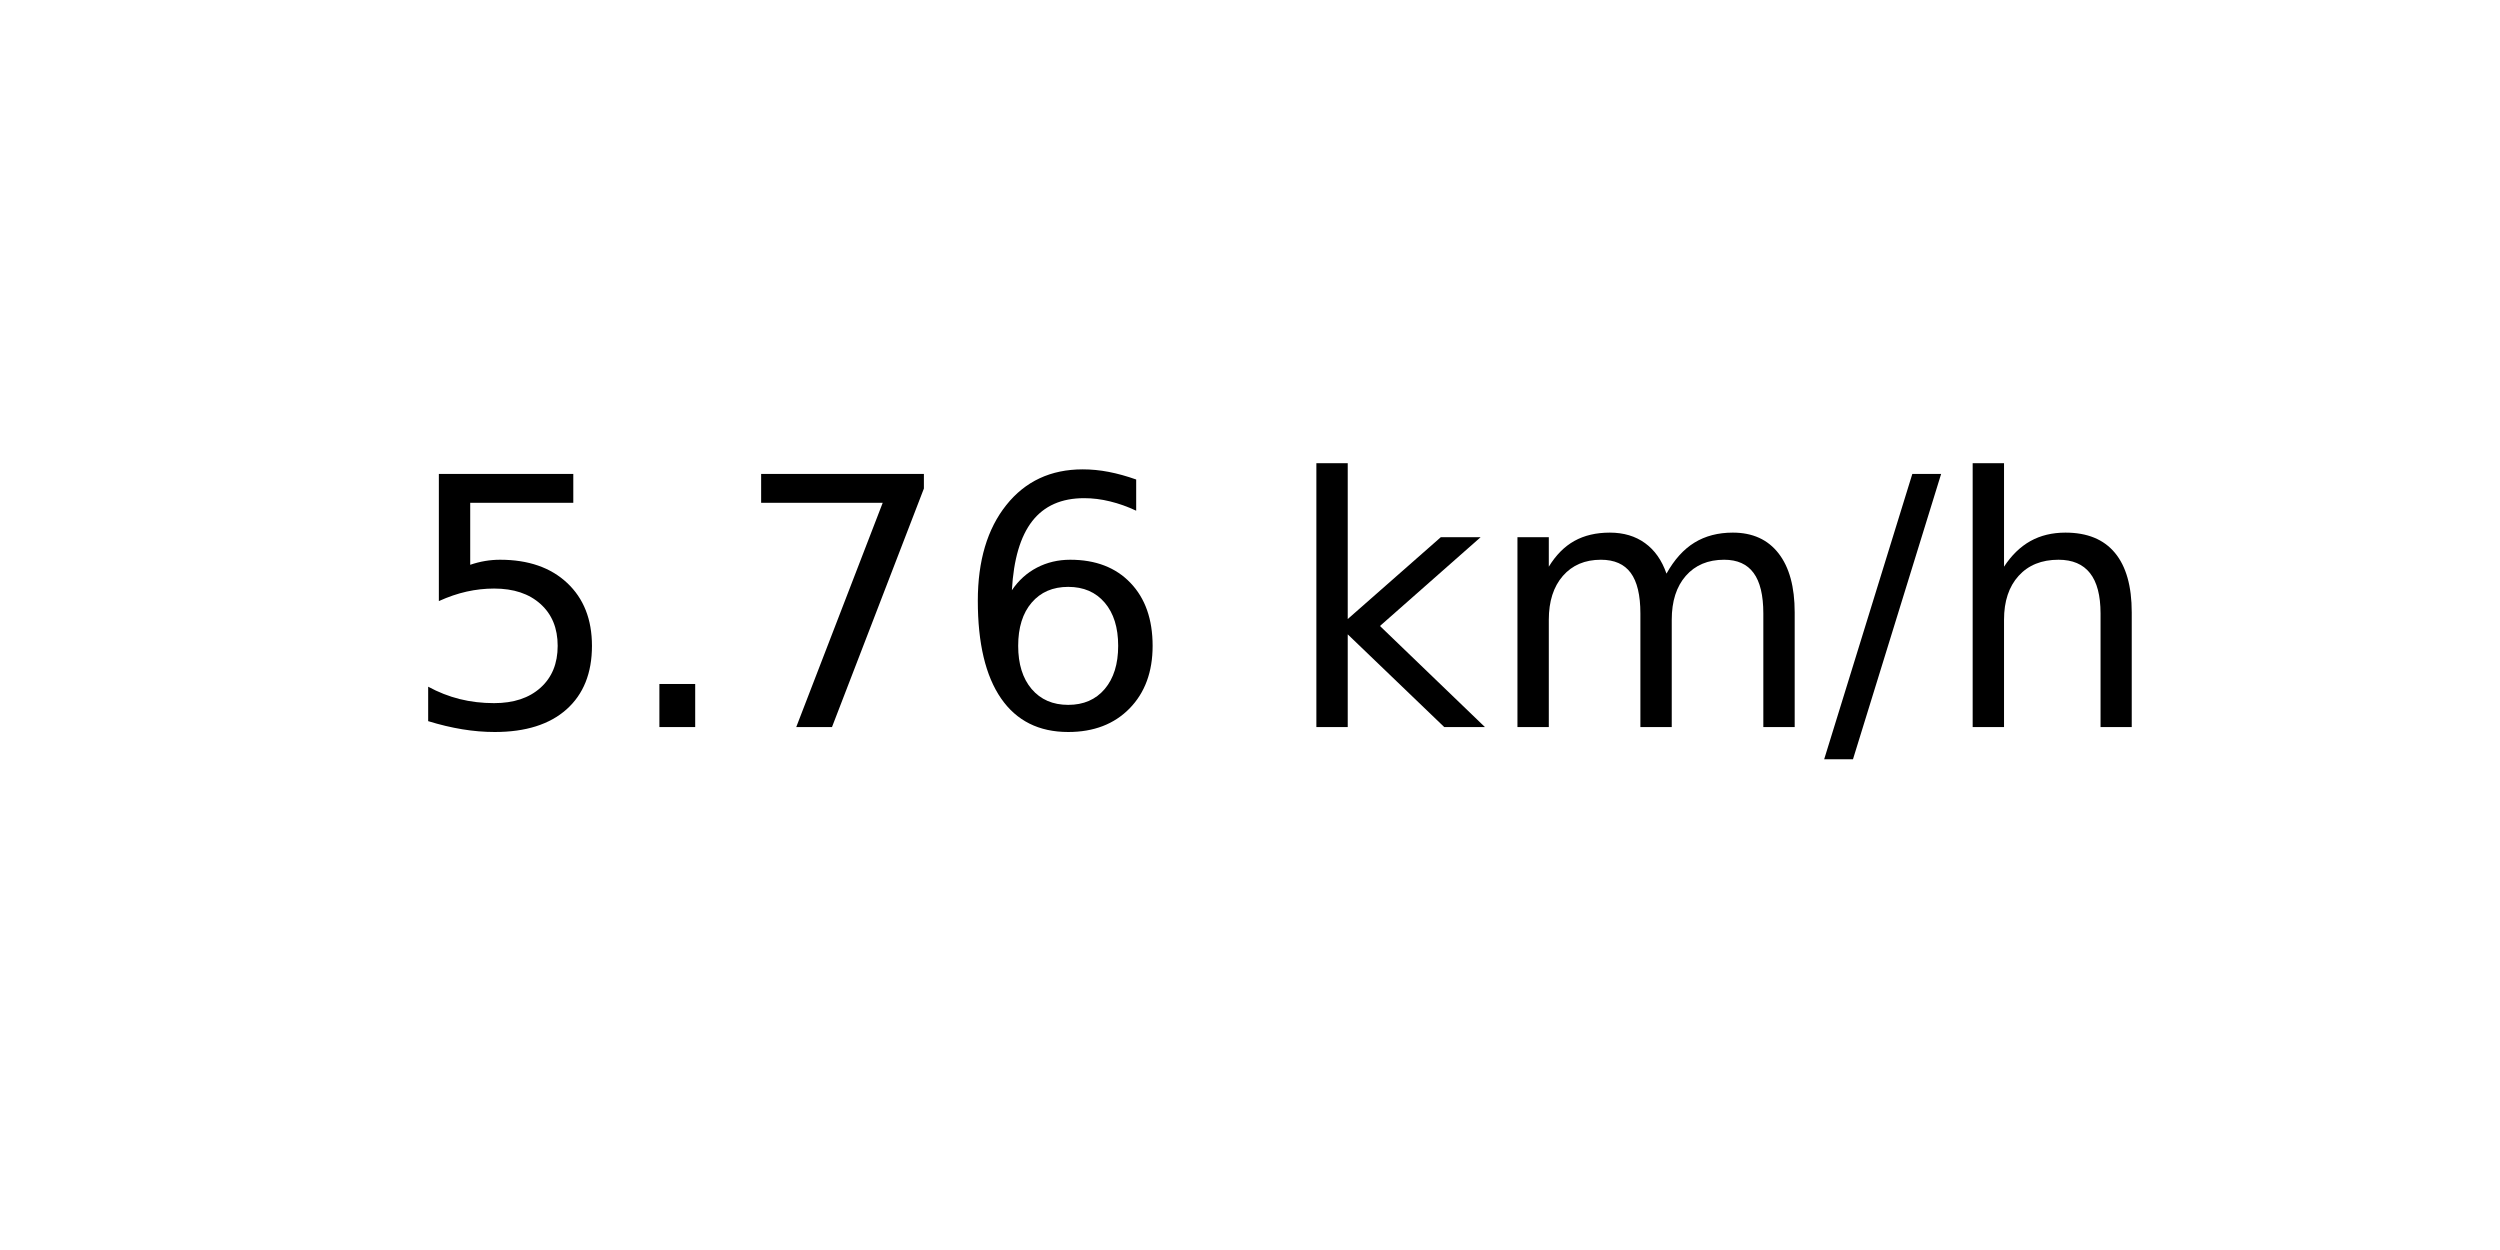
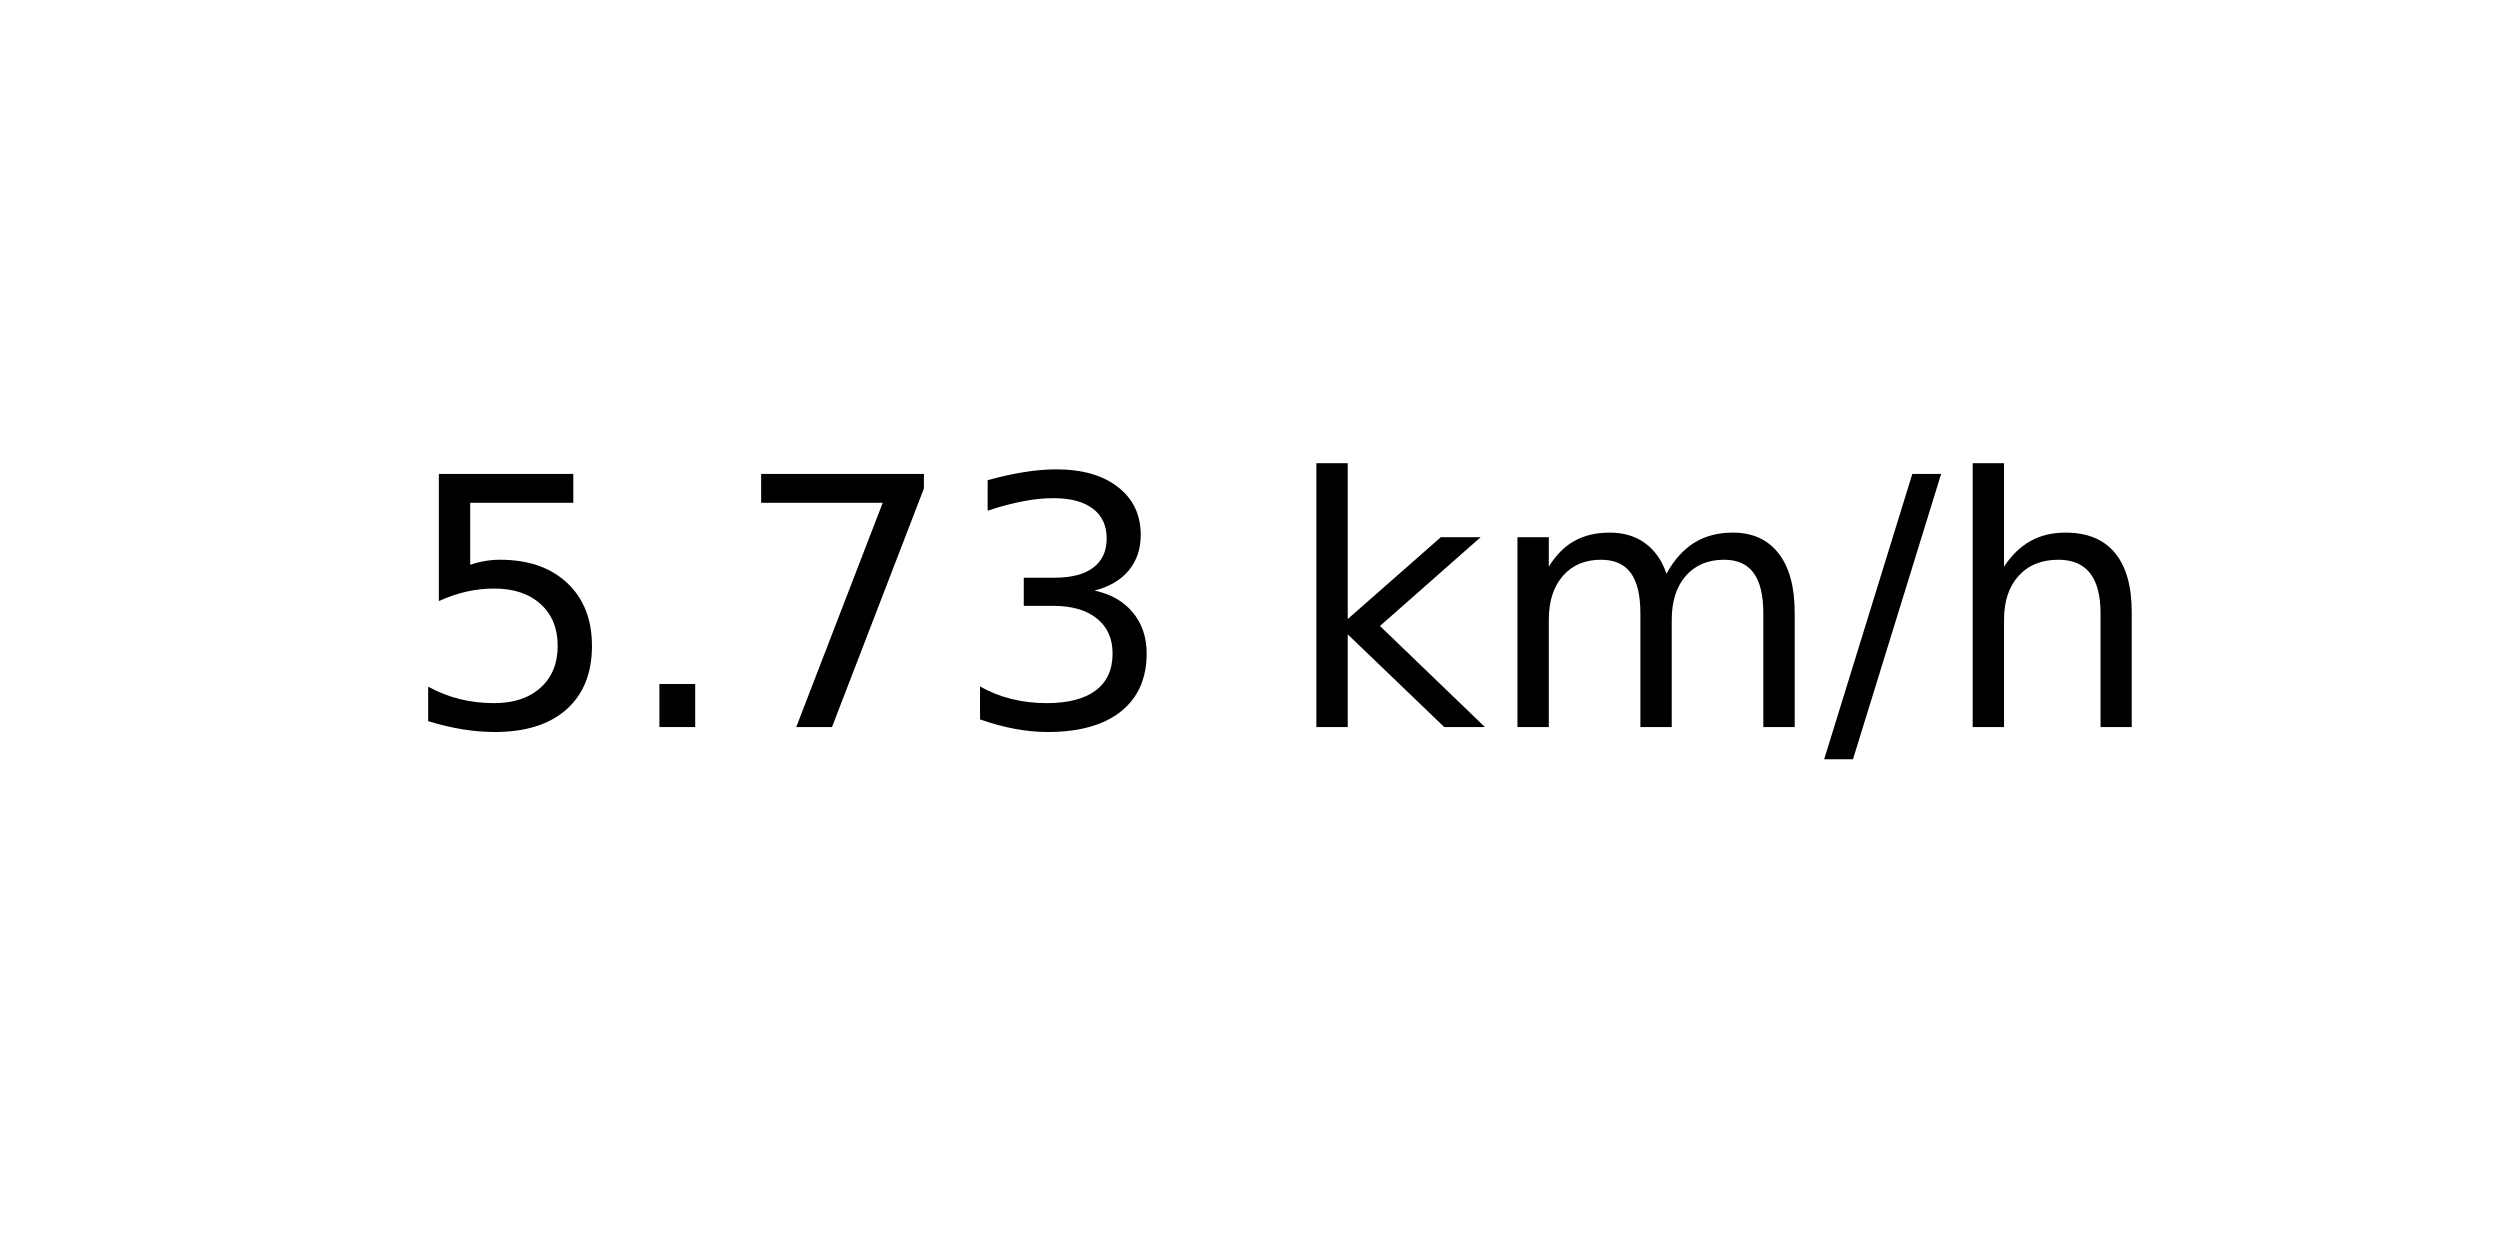
<svg xmlns="http://www.w3.org/2000/svg" xmlns:xlink="http://www.w3.org/1999/xlink" width="72pt" height="36pt" viewBox="0 0 72 36" version="1.1">
  <defs>
    <style type="text/css">*{stroke-linejoin: round; stroke-linecap: butt}</style>
  </defs>
  <g id="figure_1">
    <g id="axes_1">
      <g id="text_1">
        <g transform="translate(11.55937 20.93937) scale(0.1 -0.1)">
          <defs>
            <path id="DejaVuSans-35" d="M 691 4666  L 3169 4666  L 3169 4134  L 1269 4134  L 1269 2991  Q 1406 3038 1543 3061  Q 1681 3084 1819 3084  Q 2600 3084 3056 2656  Q 3513 2228 3513 1497  Q 3513 744 3044 326  Q 2575 -91 1722 -91  Q 1428 -91 1123 -41  Q 819 9 494 109  L 494 744  Q 775 591 1075 516  Q 1375 441 1709 441  Q 2250 441 2565 725  Q 2881 1009 2881 1497  Q 2881 1984 2565 2268  Q 2250 2553 1709 2553  Q 1456 2553 1204 2497  Q 953 2441 691 2322  L 691 4666  z " transform="scale(0.015625)" />
            <path id="DejaVuSans-2e" d="M 684 794  L 1344 794  L 1344 0  L 684 0  L 684 794  z " transform="scale(0.015625)" />
            <path id="DejaVuSans-37" d="M 525 4666  L 3525 4666  L 3525 4397  L 1831 0  L 1172 0  L 2766 4134  L 525 4134  L 525 4666  z " transform="scale(0.015625)" />
-             <path id="DejaVuSans-36" d="M 2113 2584  Q 1688 2584 1439 2293  Q 1191 2003 1191 1497  Q 1191 994 1439 701  Q 1688 409 2113 409  Q 2538 409 2786 701  Q 3034 994 3034 1497  Q 3034 2003 2786 2293  Q 2538 2584 2113 2584  z M 3366 4563  L 3366 3988  Q 3128 4100 2886 4159  Q 2644 4219 2406 4219  Q 1781 4219 1451 3797  Q 1122 3375 1075 2522  Q 1259 2794 1537 2939  Q 1816 3084 2150 3084  Q 2853 3084 3261 2657  Q 3669 2231 3669 1497  Q 3669 778 3244 343  Q 2819 -91 2113 -91  Q 1303 -91 875 529  Q 447 1150 447 2328  Q 447 3434 972 4092  Q 1497 4750 2381 4750  Q 2619 4750 2861 4703  Q 3103 4656 3366 4563  z " transform="scale(0.015625)" />
+             <path id="DejaVuSans-33" d="M 2597 2516  Q 3050 2419 3304 2112  Q 3559 1806 3559 1356  Q 3559 666 3084 287  Q 2609 -91 1734 -91  Q 1441 -91 1130 -33  Q 819 25 488 141  L 488 750  Q 750 597 1062 519  Q 1375 441 1716 441  Q 2309 441 2620 675  Q 2931 909 2931 1356  Q 2931 1769 2642 2001  Q 2353 2234 1838 2234  L 1294 2234  L 1294 2753  L 1863 2753  Q 2328 2753 2575 2939  Q 2822 3125 2822 3475  Q 2822 3834 2567 4026  Q 2313 4219 1838 4219  Q 1578 4219 1281 4162  Q 984 4106 628 3988  L 628 4550  Q 988 4650 1302 4700  Q 1616 4750 1894 4750  Q 2613 4750 3031 4423  Q 3450 4097 3450 3541  Q 3450 3153 3228 2886  Q 3006 2619 2597 2516  z " transform="scale(0.015625)" />
            <path id="DejaVuSans-20" transform="scale(0.015625)" />
            <path id="DejaVuSans-6b" d="M 581 4863  L 1159 4863  L 1159 1991  L 2875 3500  L 3609 3500  L 1753 1863  L 3688 0  L 2938 0  L 1159 1709  L 1159 0  L 581 0  L 581 4863  z " transform="scale(0.015625)" />
            <path id="DejaVuSans-6d" d="M 3328 2828  Q 3544 3216 3844 3400  Q 4144 3584 4550 3584  Q 5097 3584 5394 3201  Q 5691 2819 5691 2113  L 5691 0  L 5113 0  L 5113 2094  Q 5113 2597 4934 2840  Q 4756 3084 4391 3084  Q 3944 3084 3684 2787  Q 3425 2491 3425 1978  L 3425 0  L 2847 0  L 2847 2094  Q 2847 2600 2669 2842  Q 2491 3084 2119 3084  Q 1678 3084 1418 2786  Q 1159 2488 1159 1978  L 1159 0  L 581 0  L 581 3500  L 1159 3500  L 1159 2956  Q 1356 3278 1631 3431  Q 1906 3584 2284 3584  Q 2666 3584 2933 3390  Q 3200 3197 3328 2828  z " transform="scale(0.015625)" />
            <path id="DejaVuSans-2f" d="M 1625 4666  L 2156 4666  L 531 -594  L 0 -594  L 1625 4666  z " transform="scale(0.015625)" />
            <path id="DejaVuSans-68" d="M 3513 2113  L 3513 0  L 2938 0  L 2938 2094  Q 2938 2591 2744 2837  Q 2550 3084 2163 3084  Q 1697 3084 1428 2787  Q 1159 2491 1159 1978  L 1159 0  L 581 0  L 581 4863  L 1159 4863  L 1159 2956  Q 1366 3272 1645 3428  Q 1925 3584 2291 3584  Q 2894 3584 3203 3211  Q 3513 2838 3513 2113  z " transform="scale(0.015625)" />
          </defs>
          <use xlink:href="#DejaVuSans-35" />
          <use xlink:href="#DejaVuSans-2e" x="63.623" />
          <use xlink:href="#DejaVuSans-37" x="95.41" />
-           <use xlink:href="#DejaVuSans-36" x="159.033" />
+           <use xlink:href="#DejaVuSans-33" x="159.033" />
          <use xlink:href="#DejaVuSans-20" x="222.656" />
          <use xlink:href="#DejaVuSans-6b" x="254.443" />
          <use xlink:href="#DejaVuSans-6d" x="312.354" />
          <use xlink:href="#DejaVuSans-2f" x="409.766" />
          <use xlink:href="#DejaVuSans-68" x="443.457" />
        </g>
      </g>
    </g>
  </g>
</svg>
